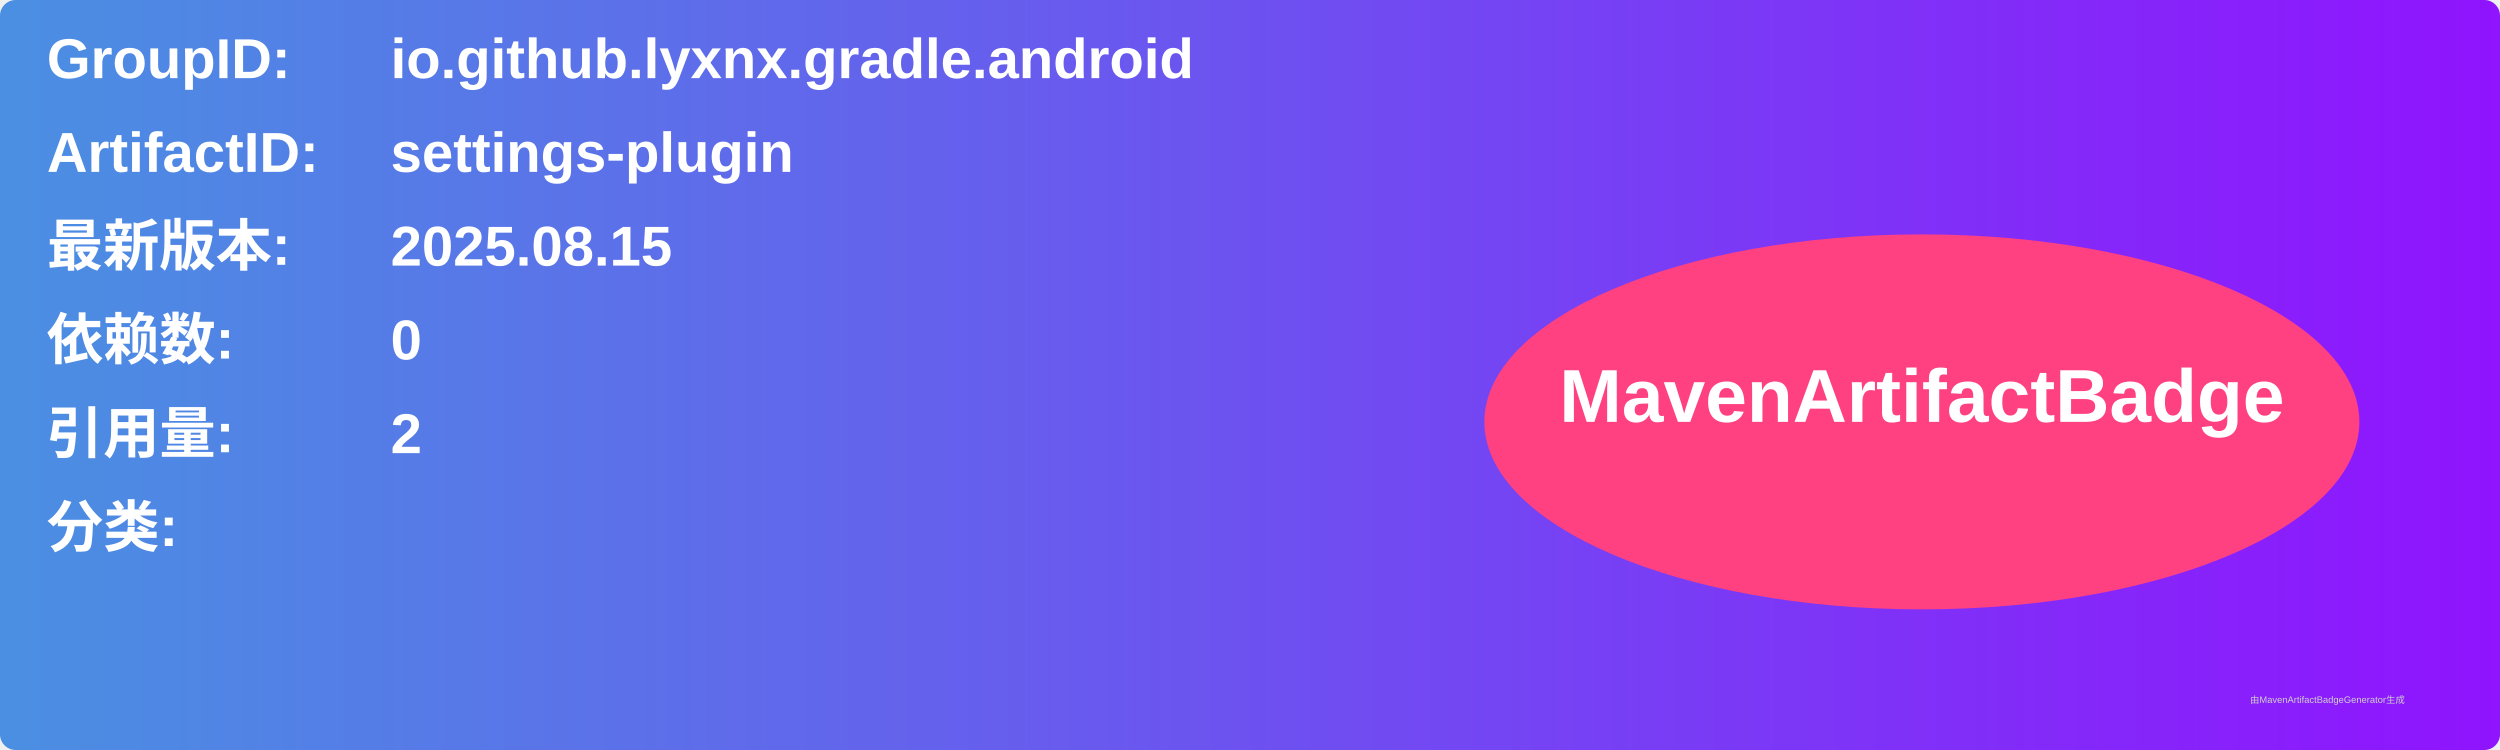
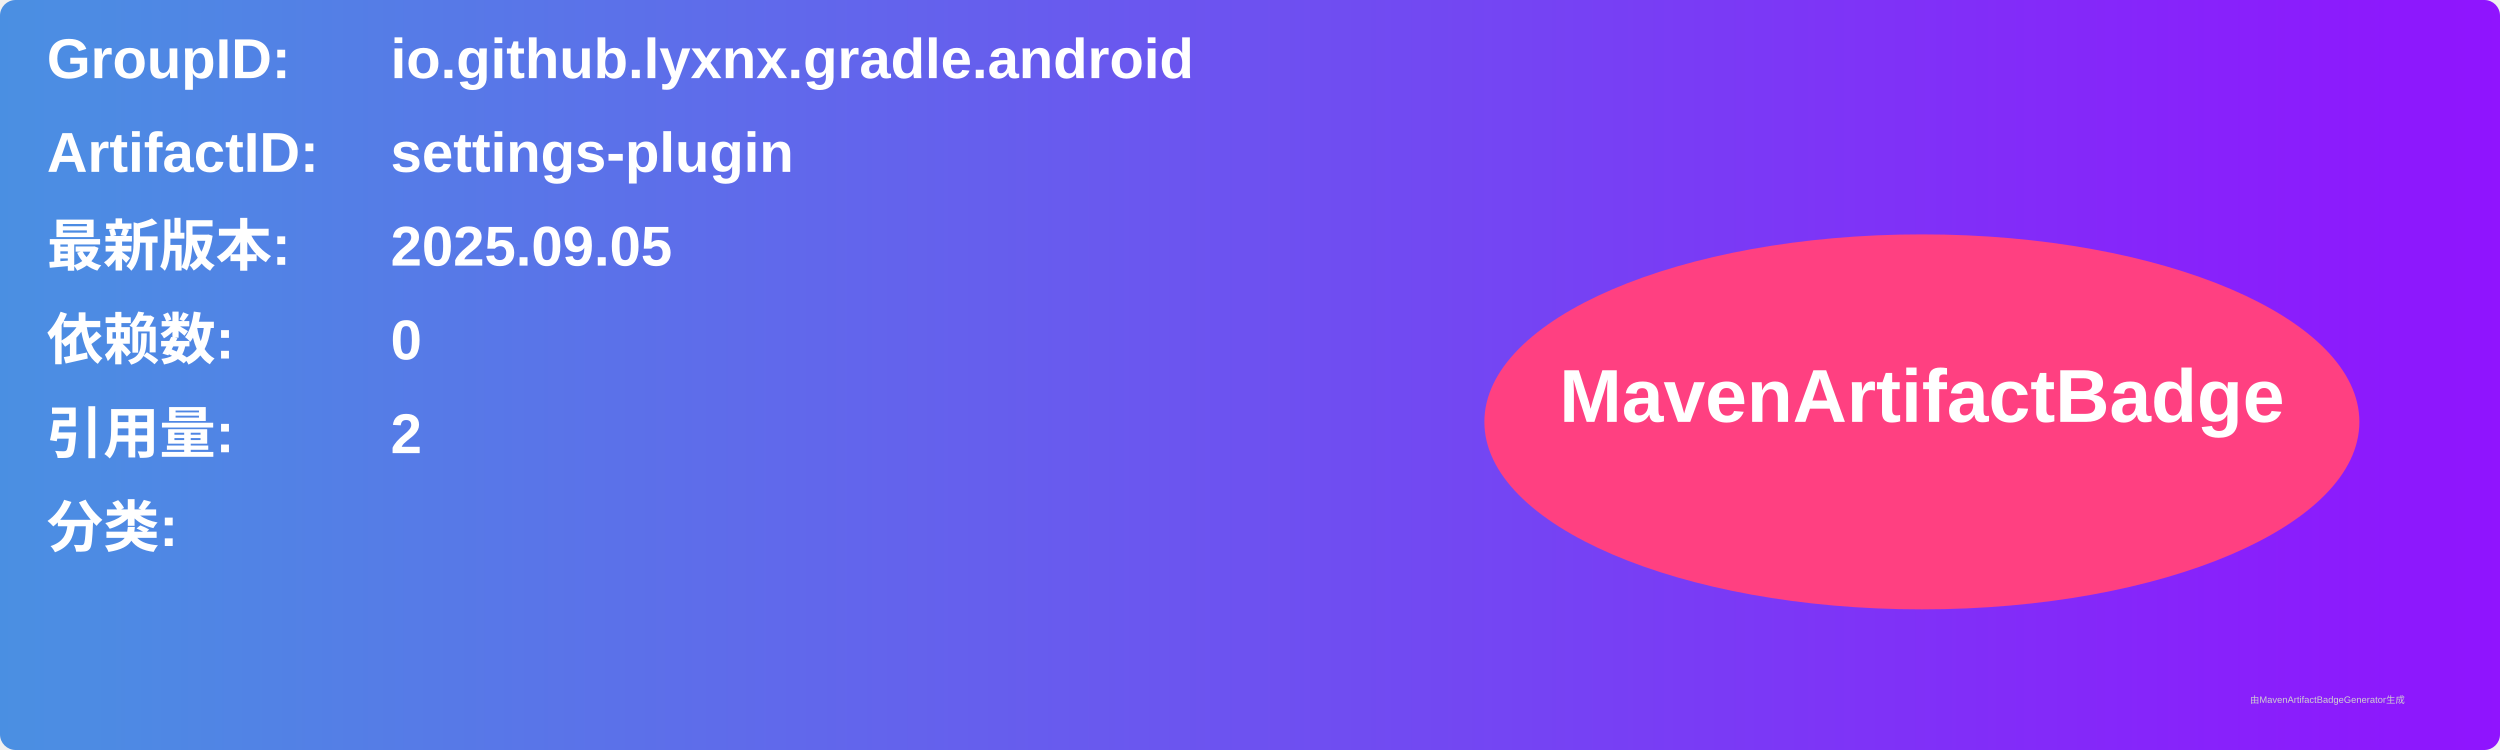
<svg xmlns="http://www.w3.org/2000/svg" width="800" height="240" viewBox="0 0 800 240">
  <linearGradient id="grad" x1="0%" y1="0%" x2="100%" y2="0%">
    <stop offset="0%" stop-color="#4a90e2" />
    <stop offset="100%" stop-color="#9013fe" />
  </linearGradient>
  <rect width="100%" height="100%" rx="5" ry="5" fill="url(#grad)" />
  <g transform="translate(15, 15)">
    <text x="0" y="10" font-family="Arial" font-size="18" fill="white" font-weight="bold" width="260">GroupID:</text>
    <text x="110" y="10" font-family="Arial" font-size="18" fill="white" font-weight="bold" width="460">io.github.lyxnx.gradle.android</text>
    <text x="0" y="40" font-family="Arial" font-size="18" fill="white" font-weight="bold" width="260">ArtifactID:</text>
    <text x="110" y="40" font-family="Arial" font-size="18" fill="white" font-weight="bold" width="460">settings-plugin</text>
    <text x="0" y="70" font-family="Arial" font-size="18" fill="white" font-weight="bold">最新版本:</text>
    <text x="110" y="70" font-family="Arial" font-size="18" fill="white" font-weight="bold">
-       <tspan font-weight="bold">2025.08.15</tspan>
+       <tspan font-weight="bold">2025.09.05</tspan>
    </text>
    <text x="0" y="100" font-family="Arial" font-size="18" fill="white" font-weight="bold">依赖数: </text>
    <text x="110" y="100" font-family="Arial" font-size="18" fill="white">
      <tspan font-weight="bold">0</tspan>
    </text>
    <text x="0" y="130" font-family="Arial" font-size="18" fill="white" font-weight="bold">引用量: </text>
    <text x="110" y="130" font-family="Arial" font-size="18" fill="white">
      <tspan font-weight="bold">2</tspan>
    </text>
    <text x="0" y="160" font-family="Arial" font-size="18" fill="white" font-weight="bold">分类:</text>
    <text x="10" y="190" font-family="Arial" font-size="10" fill="white">
      <tspan font-weight="bold" />
    </text>
    <ellipse cx="600" cy="120" rx="140" ry="60" fill="#ff4081" />
    <text x="600" y="120" text-anchor="middle" font-family="Arial" font-size="24" fill="white" font-weight="bold">MavenArtifactBadge</text>
  </g>
  <text x="720" y="225" font-family="Arial" font-size="3" fill="#d0d0d0">由MavenArtifactBadgeGenerator生成</text>
</svg>
